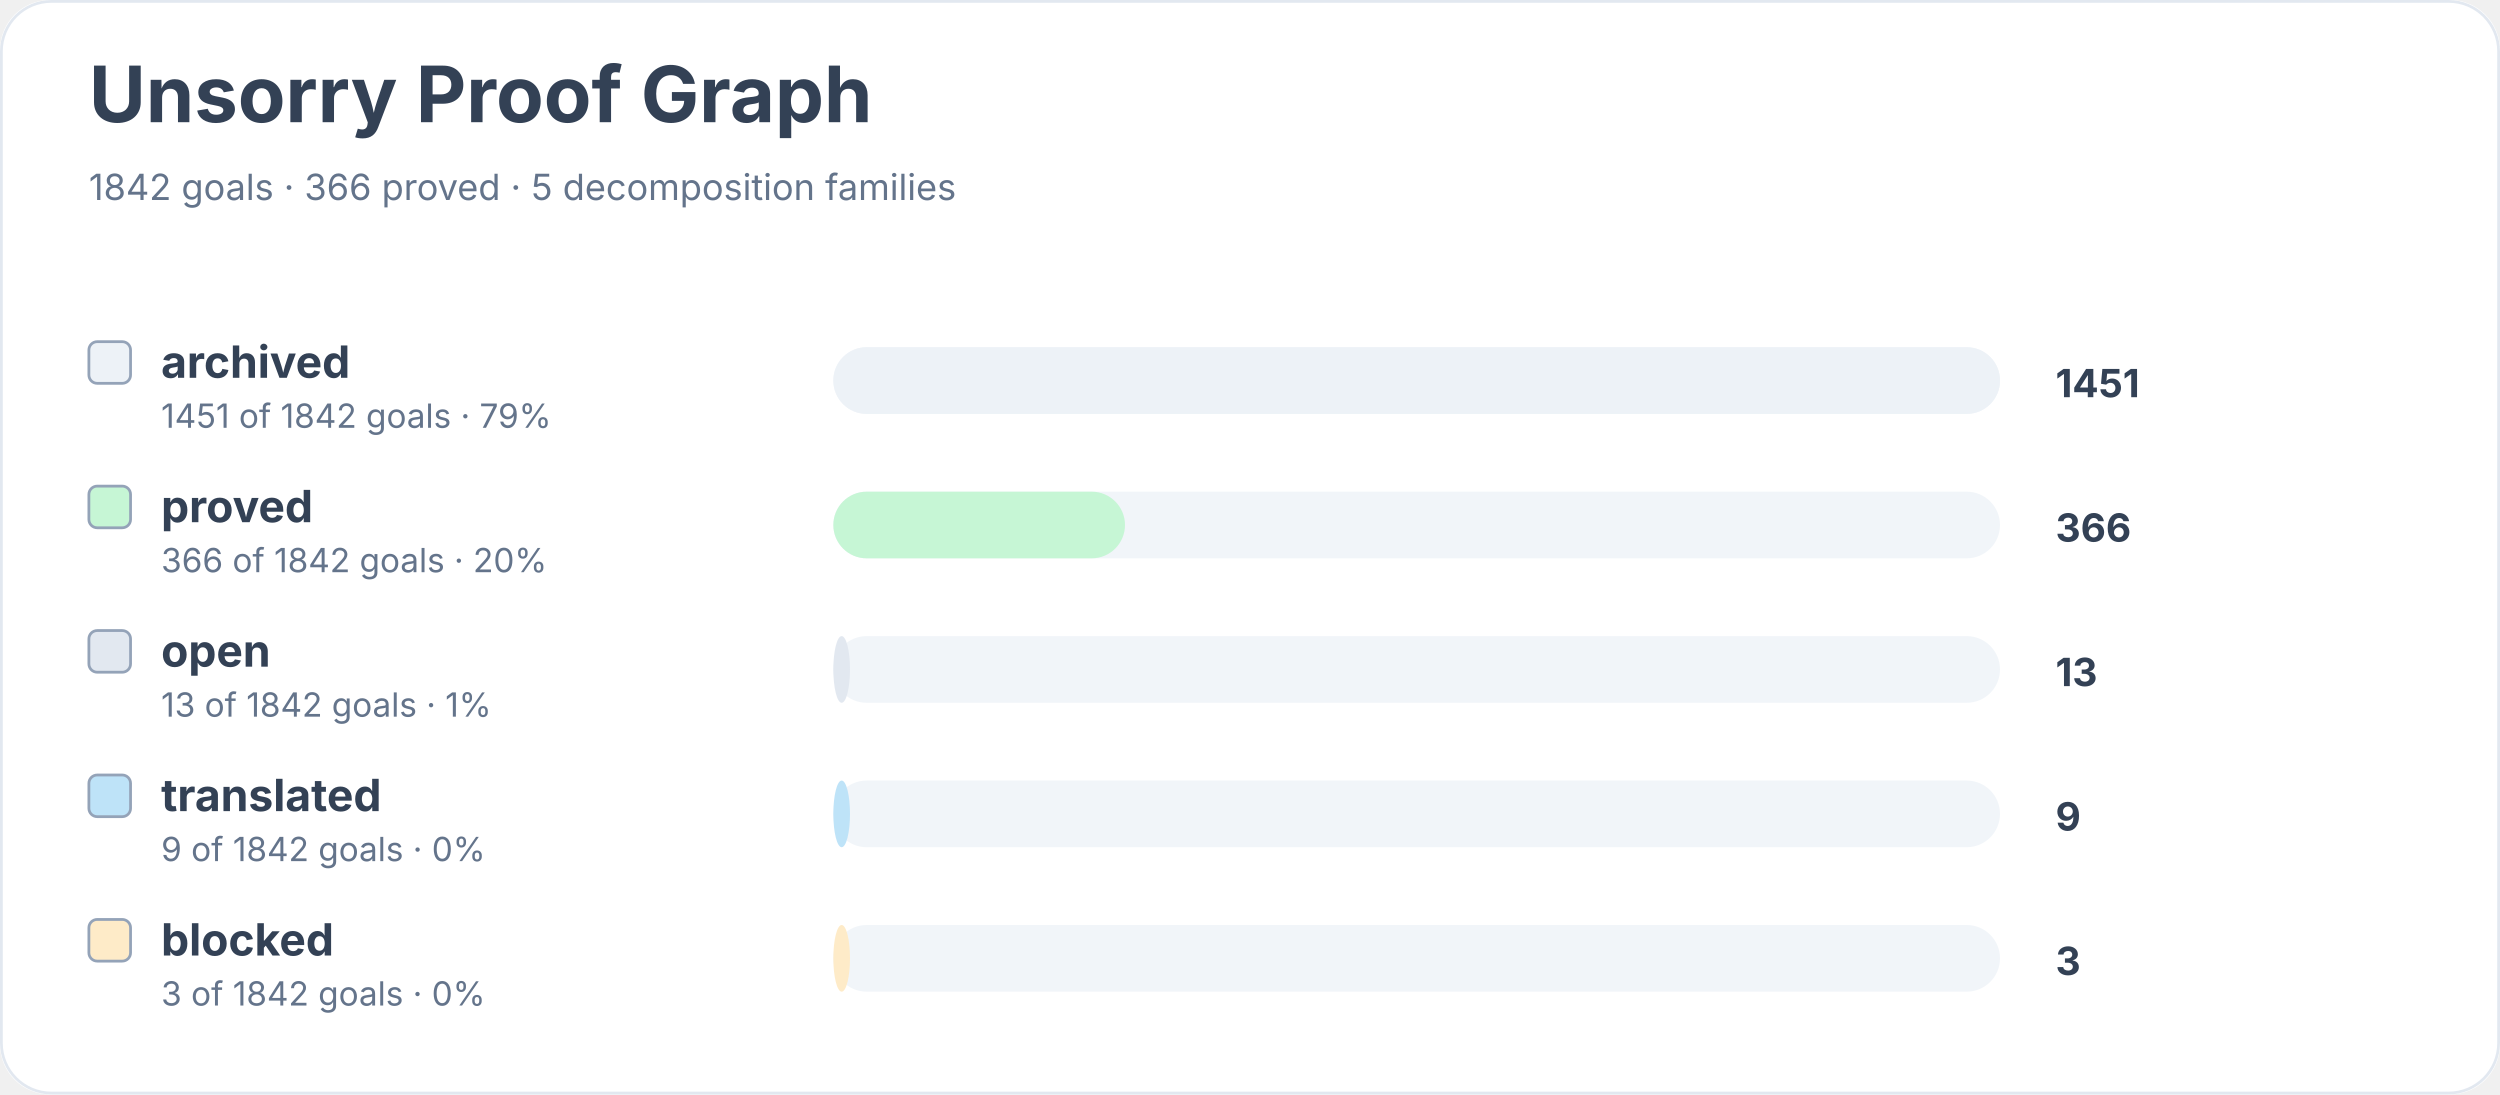
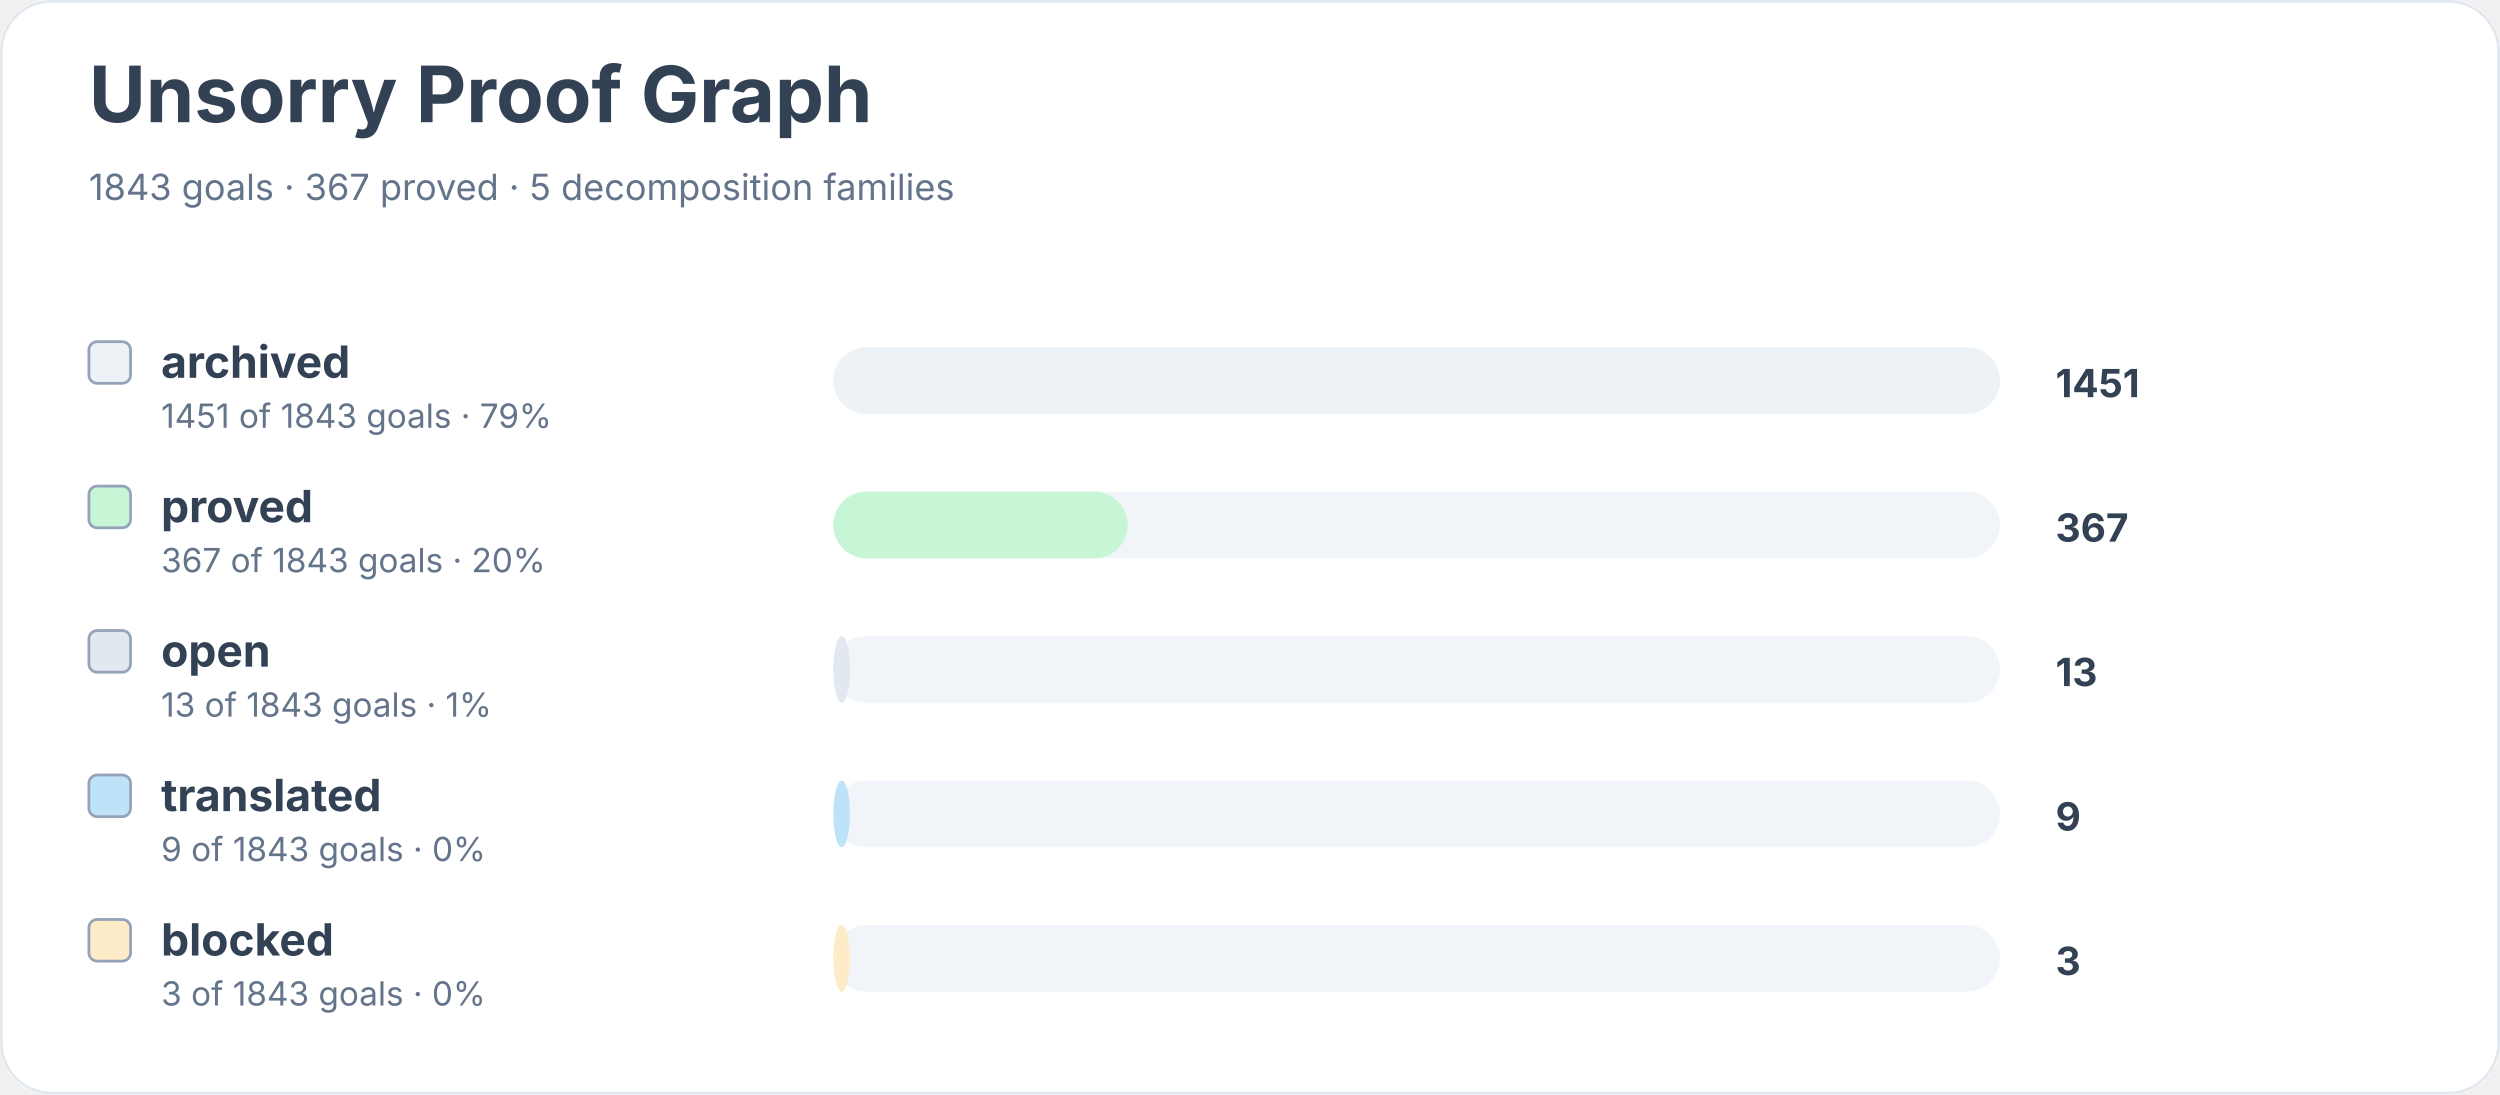
<svg xmlns="http://www.w3.org/2000/svg" width="900" height="394" viewBox="0 0 900 394" role="img" aria-labelledby="title desc">
  <rect width="900" height="100%" rx="18" fill="#ffffff" />
  <rect x="0.5" y="0.5" width="899" height="393" rx="18" fill="none" stroke="#e2e8f0" />
  <text x="32" y="44" font-family="Inter, system-ui, sans-serif" font-size="28" font-weight="700" fill="#334155">Unsorry Proof Graph</text>
-   <text x="32" y="72" font-family="Inter, system-ui, sans-serif" font-size="13" fill="#64748b">1842 goals · 366 proved · 5 decomposition families</text>
+   <text x="32" y="72" font-family="Inter, system-ui, sans-serif" font-size="13" fill="#64748b">1843 goals · 367 proved · 5 decomposition families</text>
  <rect x="32" y="123" width="15" height="15" rx="3" fill="#edf2f7" stroke="#94a3b8" />
  <text x="58" y="136" font-family="Inter, system-ui, sans-serif" font-size="16" font-weight="650" fill="#334155">archived</text>
-   <text x="58" y="154" font-family="Inter, system-ui, sans-serif" font-size="12" fill="#64748b">1451 of 1842 goals · 79%</text>
+   <text x="58" y="154" font-family="Inter, system-ui, sans-serif" font-size="12" fill="#64748b">1451 of 1843 goals · 79%</text>
  <rect x="300" y="125" width="420" height="24" rx="12" fill="#f1f5f9" />
  <rect x="300" y="125" width="420" height="24" rx="12" fill="#edf2f7" />
  <text x="740" y="143" font-family="Inter, system-ui, sans-serif" font-size="14" font-weight="700" fill="#334155">1451</text>
  <rect x="32" y="175" width="15" height="15" rx="3" fill="#c6f6d5" stroke="#94a3b8" />
  <text x="58" y="188" font-family="Inter, system-ui, sans-serif" font-size="16" font-weight="650" fill="#334155">proved</text>
-   <text x="58" y="206" font-family="Inter, system-ui, sans-serif" font-size="12" fill="#64748b">366 of 1842 goals · 20%</text>
+   <text x="58" y="206" font-family="Inter, system-ui, sans-serif" font-size="12" fill="#64748b">367 of 1843 goals · 20%</text>
  <rect x="300" y="177" width="420" height="24" rx="12" fill="#f1f5f9" />
-   <rect x="300" y="177" width="105" height="24" rx="12" fill="#c6f6d5" />
-   <text x="740" y="195" font-family="Inter, system-ui, sans-serif" font-size="14" font-weight="700" fill="#334155">366</text>
+   <rect x="300" y="177" width="106" height="24" rx="12" fill="#c6f6d5" />
+   <text x="740" y="195" font-family="Inter, system-ui, sans-serif" font-size="14" font-weight="700" fill="#334155">367</text>
  <rect x="32" y="227" width="15" height="15" rx="3" fill="#e2e8f0" stroke="#94a3b8" />
  <text x="58" y="240" font-family="Inter, system-ui, sans-serif" font-size="16" font-weight="650" fill="#334155">open</text>
-   <text x="58" y="258" font-family="Inter, system-ui, sans-serif" font-size="12" fill="#64748b">13 of 1842 goals · 1%</text>
+   <text x="58" y="258" font-family="Inter, system-ui, sans-serif" font-size="12" fill="#64748b">13 of 1843 goals · 1%</text>
  <rect x="300" y="229" width="420" height="24" rx="12" fill="#f1f5f9" />
  <rect x="300" y="229" width="6" height="24" rx="12" fill="#e2e8f0" />
  <text x="740" y="247" font-family="Inter, system-ui, sans-serif" font-size="14" font-weight="700" fill="#334155">13</text>
  <rect x="32" y="279" width="15" height="15" rx="3" fill="#bee3f8" stroke="#94a3b8" />
  <text x="58" y="292" font-family="Inter, system-ui, sans-serif" font-size="16" font-weight="650" fill="#334155">translated</text>
-   <text x="58" y="310" font-family="Inter, system-ui, sans-serif" font-size="12" fill="#64748b">9 of 1842 goals · 0%</text>
+   <text x="58" y="310" font-family="Inter, system-ui, sans-serif" font-size="12" fill="#64748b">9 of 1843 goals · 0%</text>
  <rect x="300" y="281" width="420" height="24" rx="12" fill="#f1f5f9" />
  <rect x="300" y="281" width="6" height="24" rx="12" fill="#bee3f8" />
  <text x="740" y="299" font-family="Inter, system-ui, sans-serif" font-size="14" font-weight="700" fill="#334155">9</text>
  <rect x="32" y="331" width="15" height="15" rx="3" fill="#feebc8" stroke="#94a3b8" />
  <text x="58" y="344" font-family="Inter, system-ui, sans-serif" font-size="16" font-weight="650" fill="#334155">blocked</text>
-   <text x="58" y="362" font-family="Inter, system-ui, sans-serif" font-size="12" fill="#64748b">3 of 1842 goals · 0%</text>
+   <text x="58" y="362" font-family="Inter, system-ui, sans-serif" font-size="12" fill="#64748b">3 of 1843 goals · 0%</text>
  <rect x="300" y="333" width="420" height="24" rx="12" fill="#f1f5f9" />
  <rect x="300" y="333" width="6" height="24" rx="12" fill="#feebc8" />
  <text x="740" y="351" font-family="Inter, system-ui, sans-serif" font-size="14" font-weight="700" fill="#334155">3</text>
</svg>
